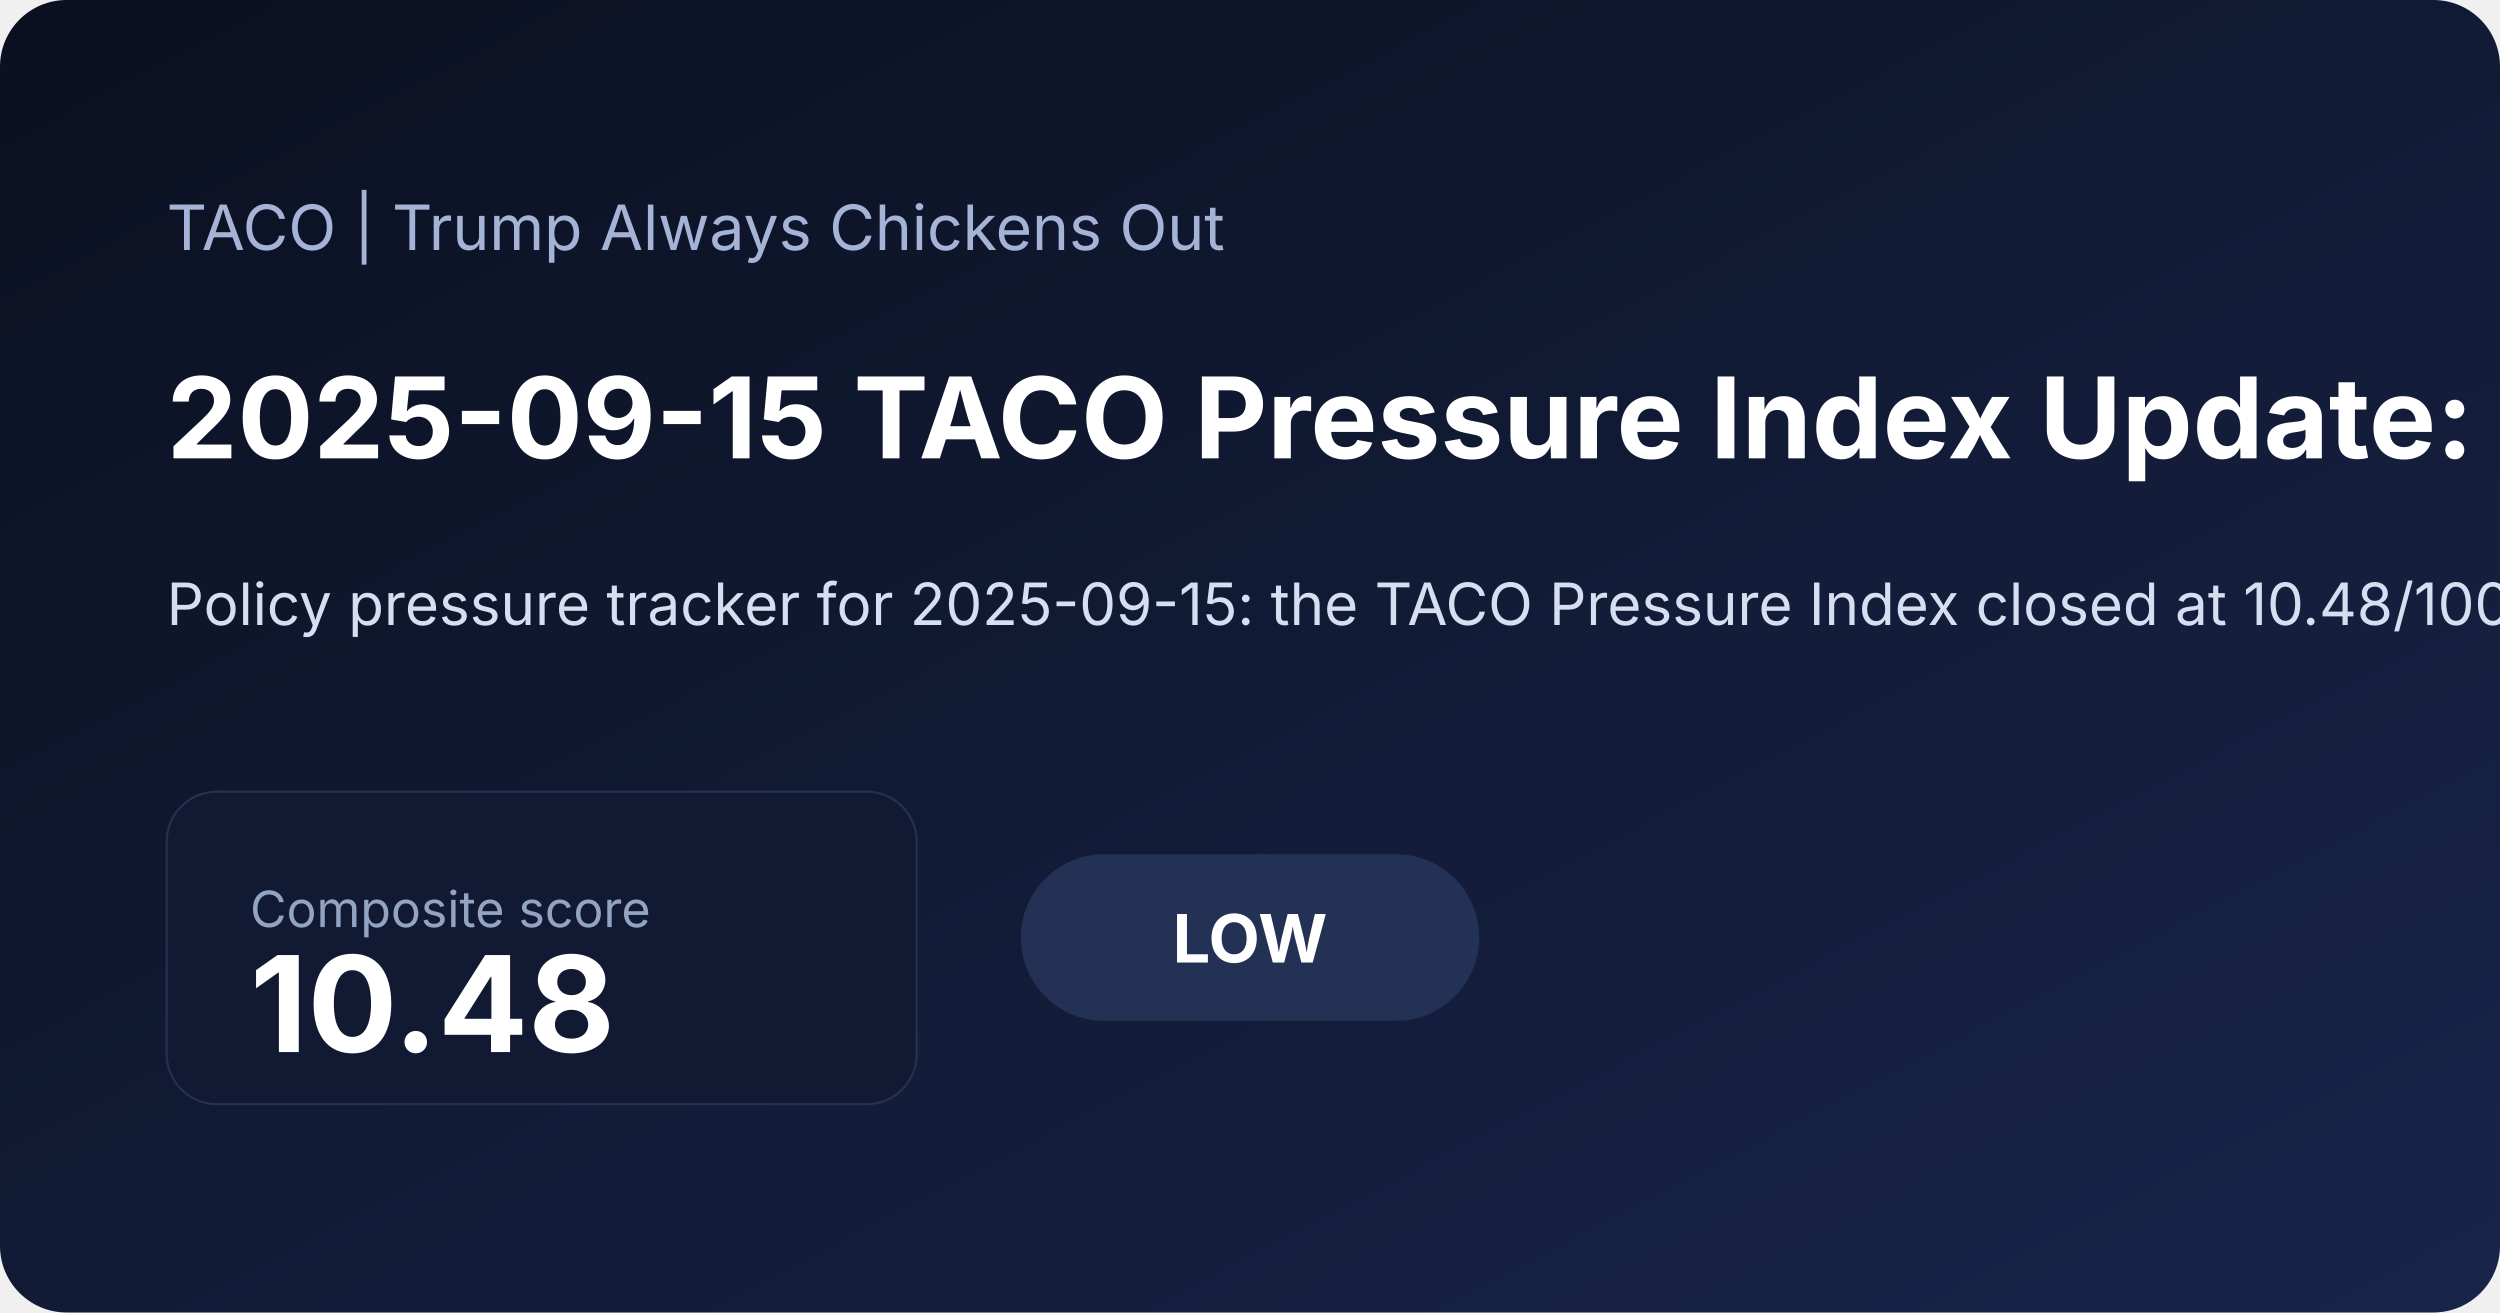
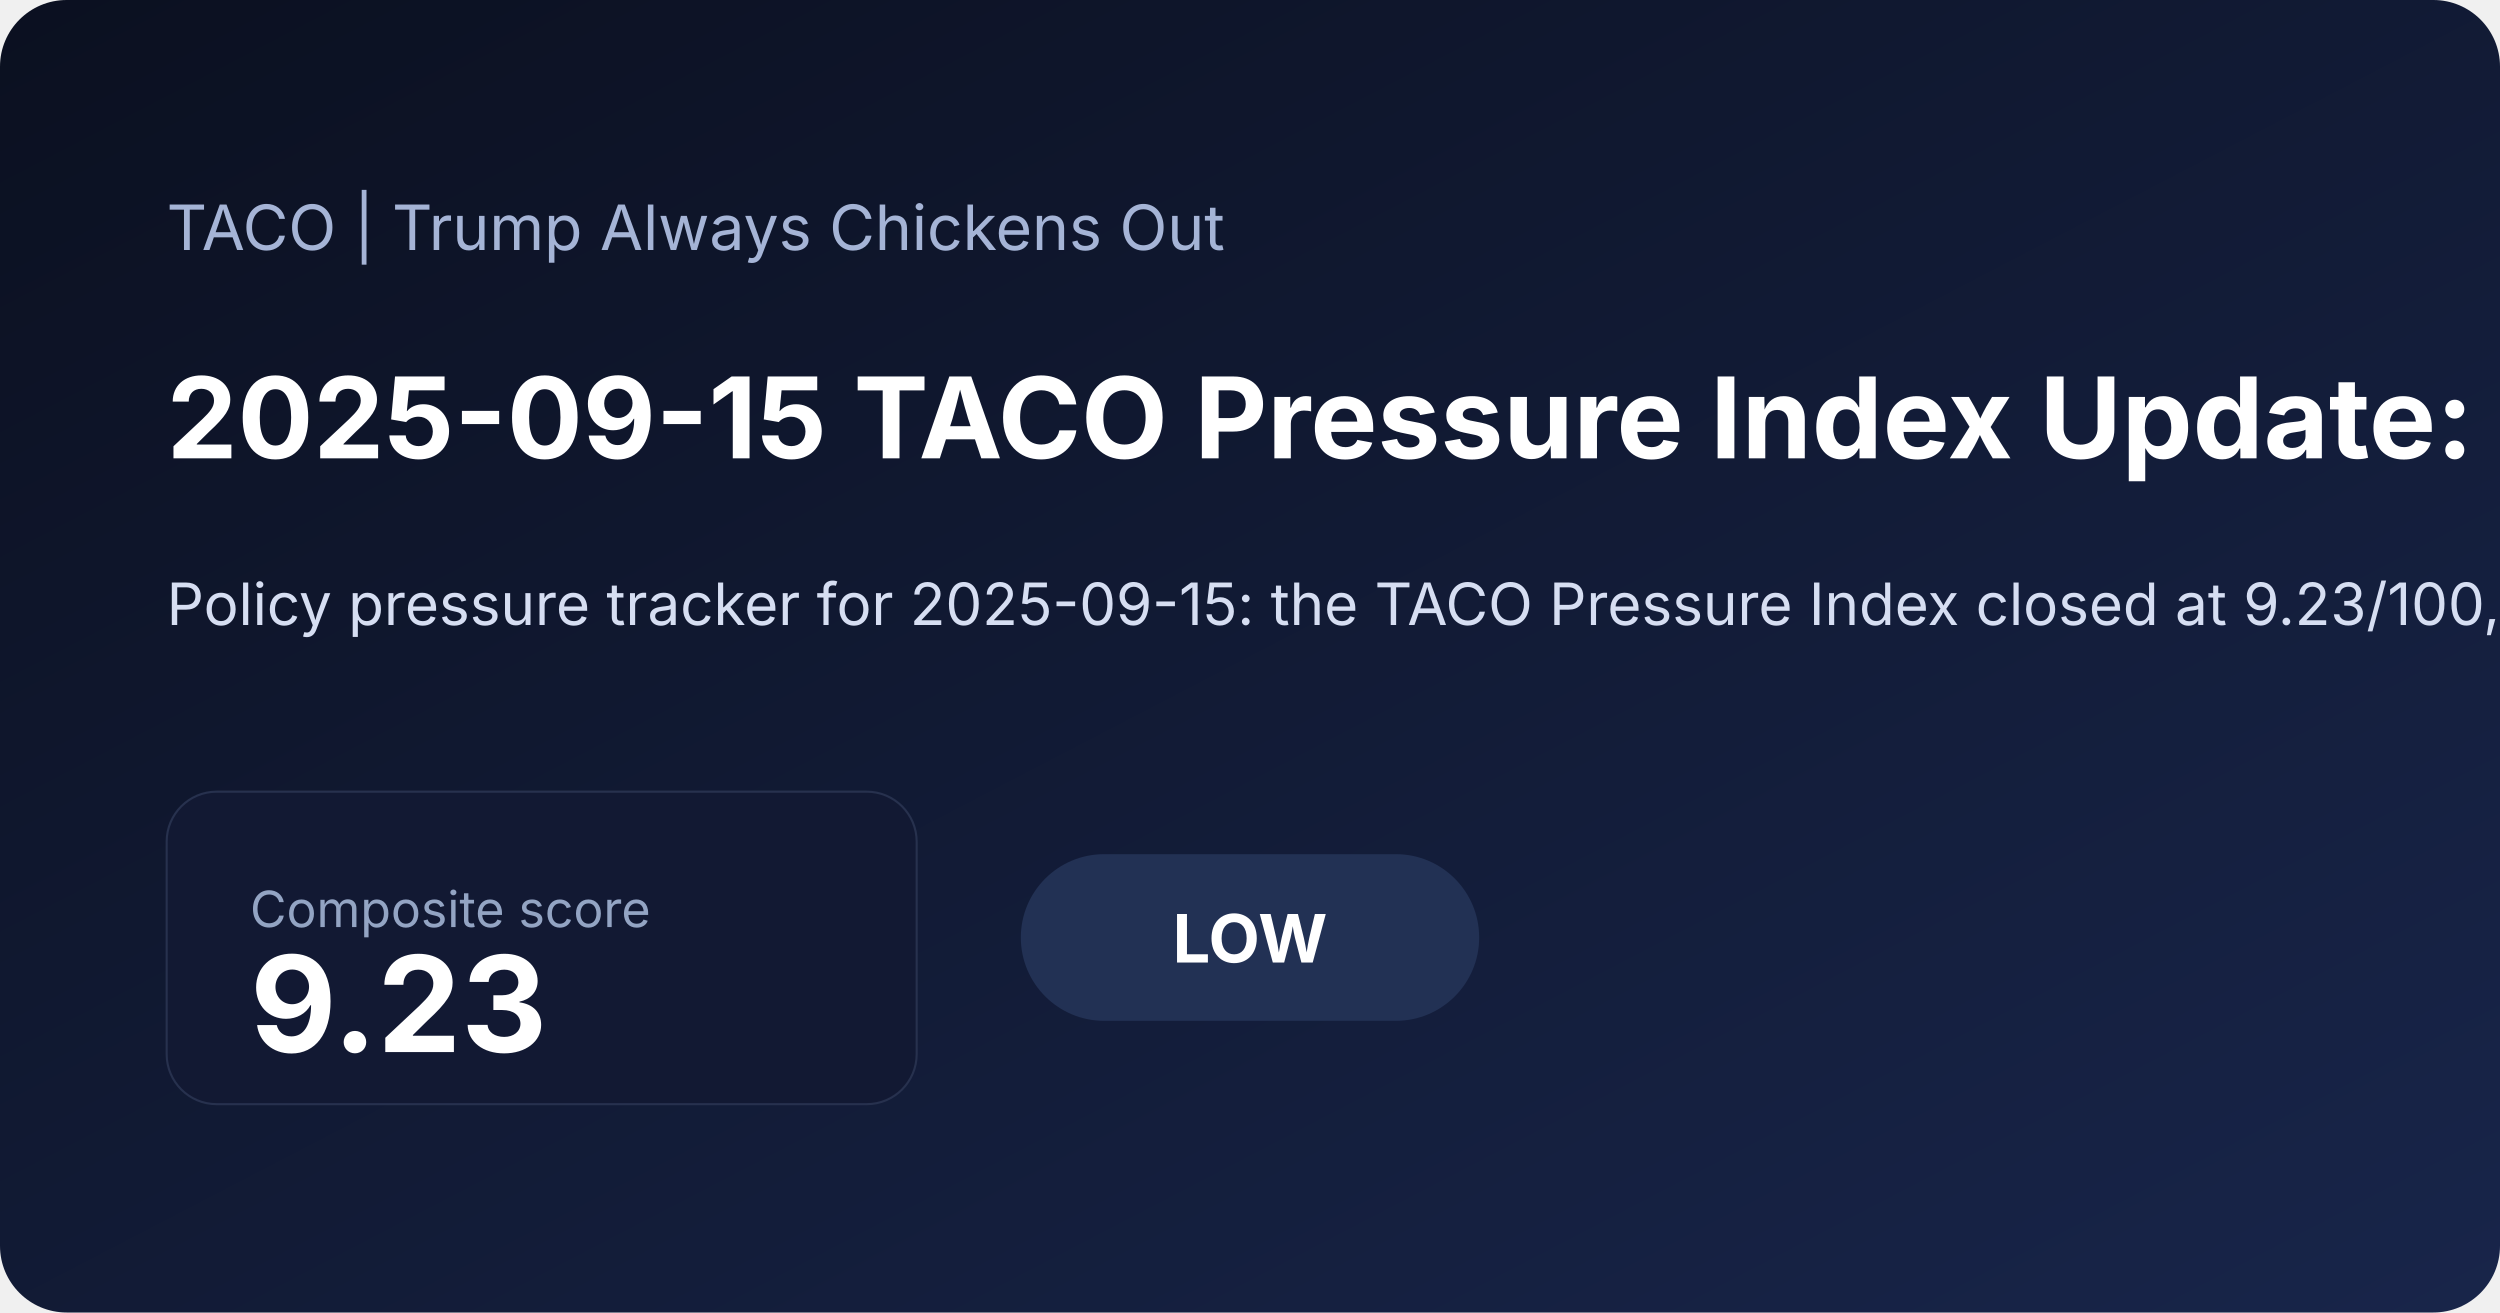
<svg xmlns="http://www.w3.org/2000/svg" width="1200" height="630" viewBox="0 0 1200 630">
  <defs>
    <linearGradient id="bg" x1="0" x2="1" y1="0" y2="1">
      <stop offset="0%" stop-color="#0b1020" />
      <stop offset="100%" stop-color="#18254a" />
    </linearGradient>
  </defs>
  <rect width="100%" height="100%" fill="url(#bg)" rx="32" />
  <text x="80" y="120" fill="#a5b4d6" font-family="Inter, Arial, sans-serif" font-size="30">TACO | Trump Always Chickens Out</text>
-   <text x="80" y="220" fill="#ffffff" font-family="Inter, Arial, sans-serif" font-size="54" font-weight="700">2025-09-15 TACO Pressure Index Update: Low at 10.48</text>
-   <text x="80" y="300" fill="#d6def2" font-family="Inter, Arial, sans-serif" font-size="28">Policy pressure tracker for 2025-09-15: the TACO Pressure Index closed at 10.48/100, signaling a low pressure regime as inflation expectations and front-end rate pressure shaped the daily read. A positive 5-session S&amp;P move also added equity relief. Read the charts, latest moves, and a concise market interpretation.</text>
+   <text x="80" y="220" fill="#ffffff" font-family="Inter, Arial, sans-serif" font-size="54" font-weight="700">2025-09-15 TACO Pressure Index Update: Low at 9.23</text>
+   <text x="80" y="300" fill="#d6def2" font-family="Inter, Arial, sans-serif" font-size="28">Policy pressure tracker for 2025-09-15: the TACO Pressure Index closed at 9.23/100, signaling a low pressure regime as inflation expectations and front-end rate pressure shaped the daily read. A positive 5-session S&amp;P move also added equity relief. Read the charts, latest moves, and a concise market interpretation.</text>
  <rect x="80" y="380" width="360" height="150" rx="24" fill="#121933" stroke="#27314e" />
  <text x="120" y="445" fill="#93a4c3" font-family="Inter, Arial, sans-serif" font-size="24">Composite score</text>
-   <text x="120" y="505" fill="#ffffff" font-family="Inter, Arial, sans-serif" font-size="64" font-weight="700">10.48</text>
+   <text x="120" y="505" fill="#ffffff" font-family="Inter, Arial, sans-serif" font-size="64" font-weight="700">9.23</text>
  <rect x="490" y="410" width="220" height="80" rx="40" fill="#223154" />
  <text x="600" y="462" text-anchor="middle" fill="#ffffff" font-family="Inter, Arial, sans-serif" font-size="32" font-weight="700">LOW</text>
</svg>
